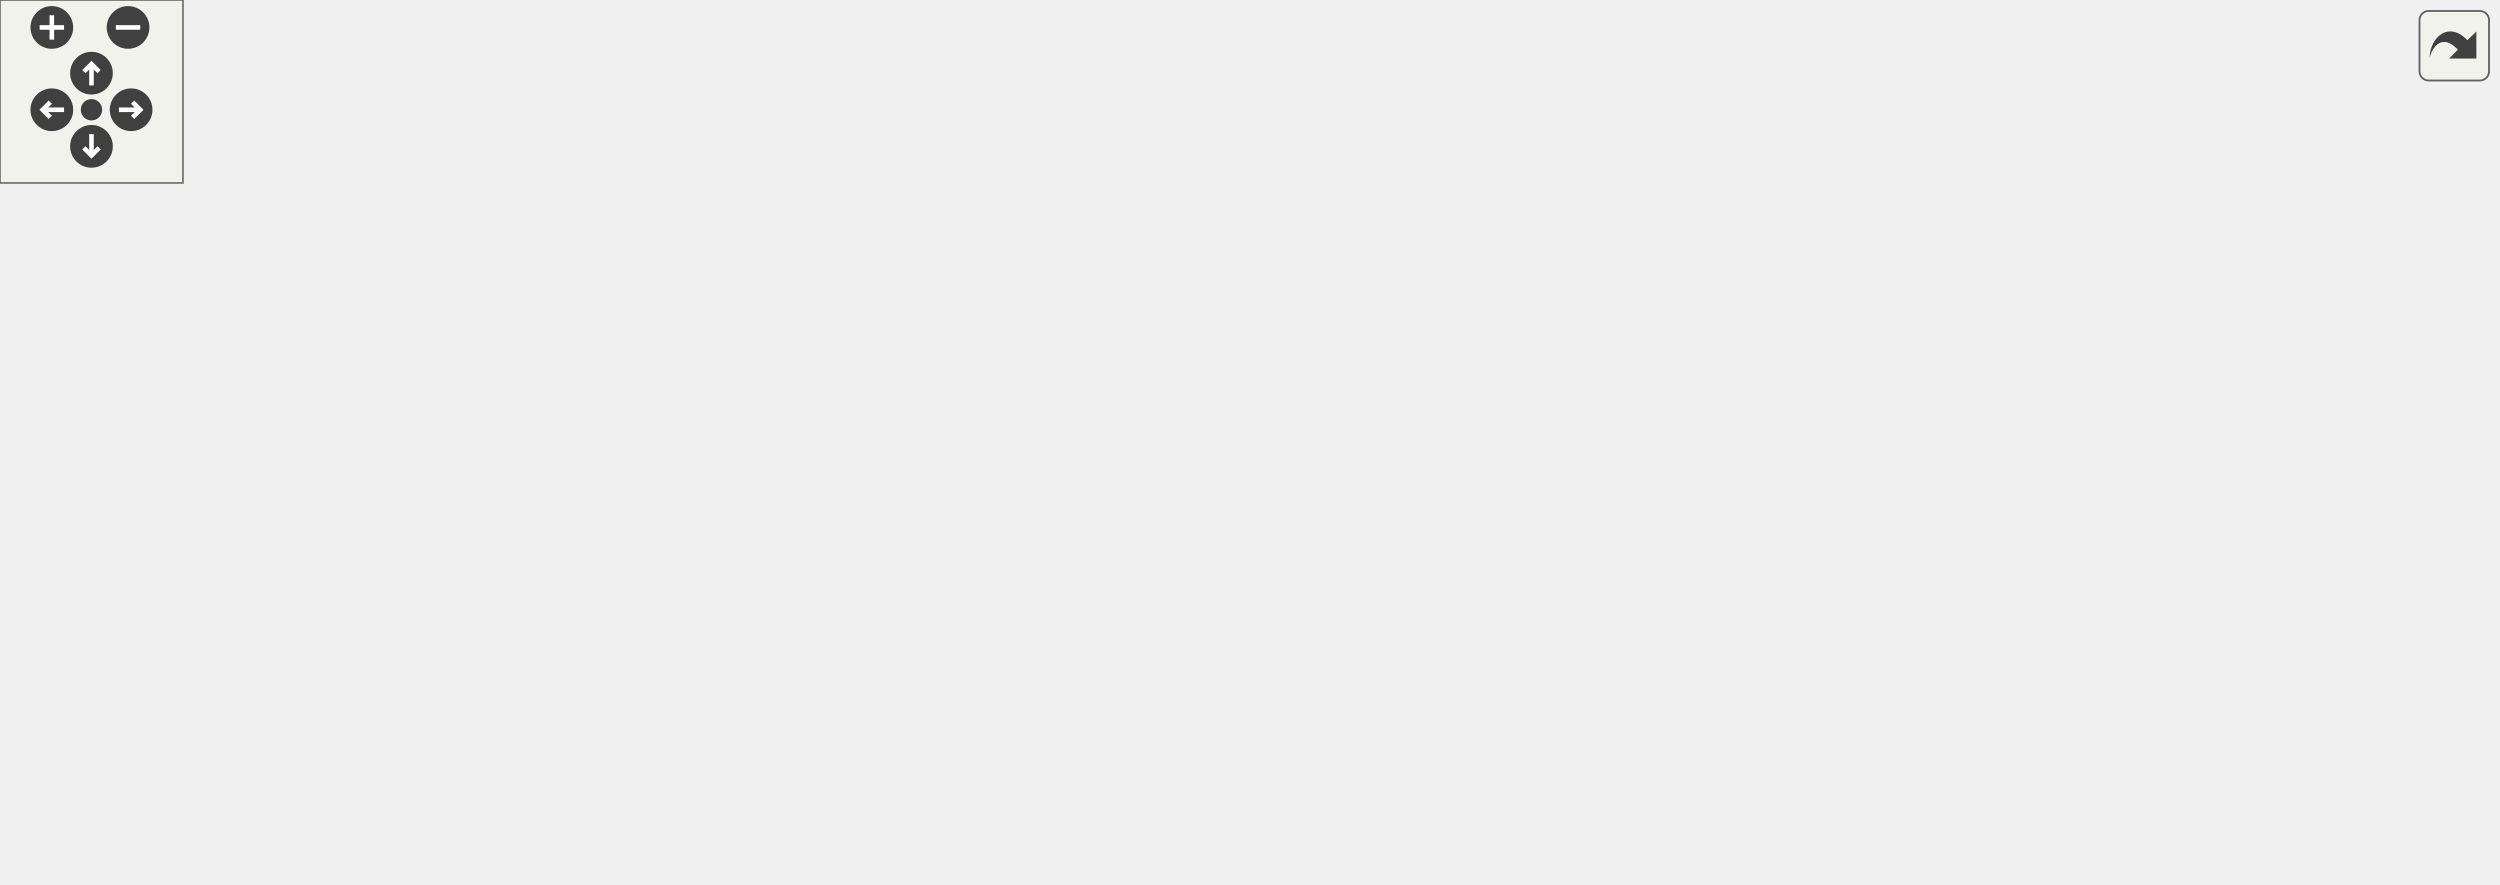
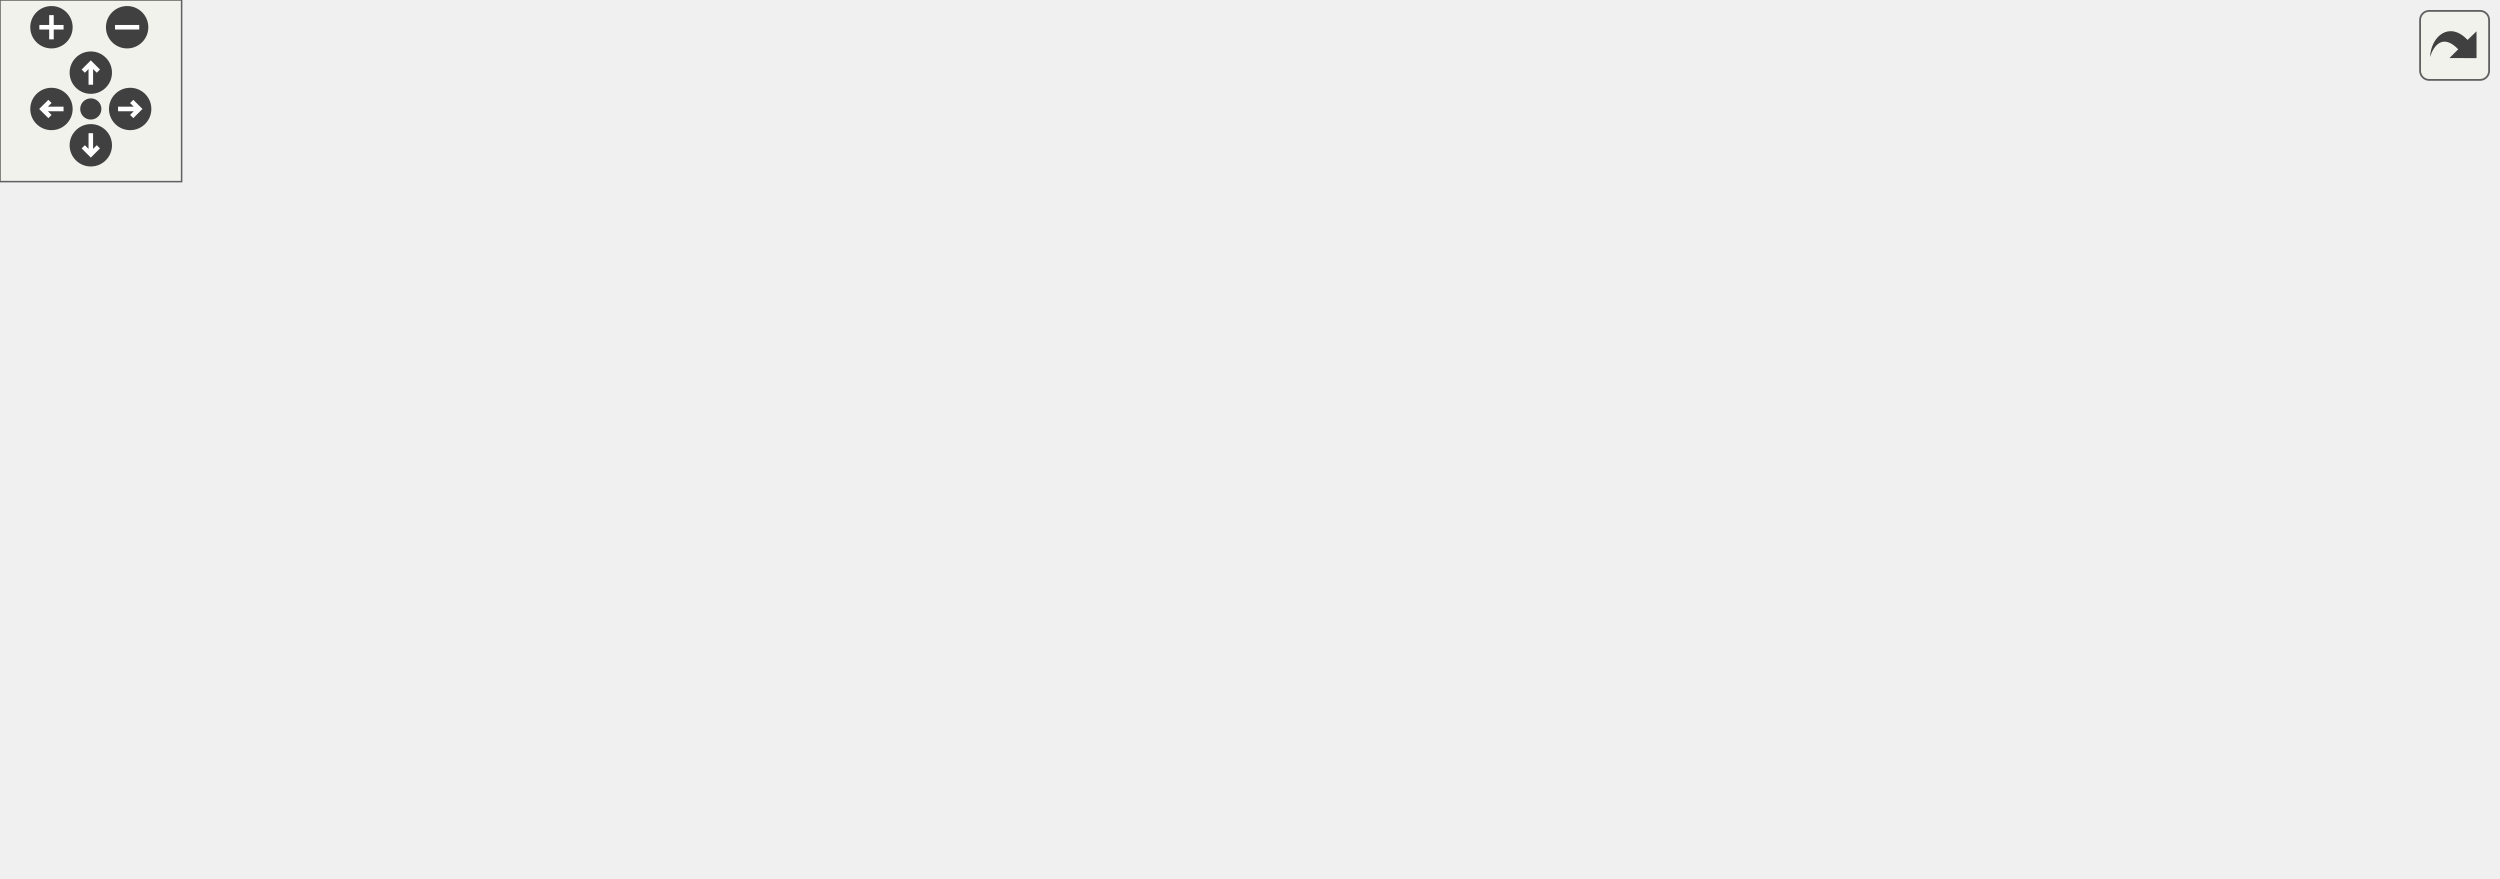
<svg xmlns="http://www.w3.org/2000/svg" xmlns:xlink="http://www.w3.org/1999/xlink" id="main" version="1.1" xml:space="preserve">
  <style type="text/css">
.edge:hover path { stroke: red; }
.edge:hover polygon { stroke: red; fill: red; }
</style>
  <defs>
    <circle id="rim" cx="0" cy="0" r="7" />
    <circle id="rim2" cx="0" cy="0" r="3.5" />
    <g id="zoomPlus">
      <use xlink:href="#rim" fill="#404040">
        <set attributeName="fill" to="#808080" begin="zoomplus.mouseover" end="zoomplus.mouseout" />
      </use>
      <path d="M-4,0h8M0,-4v8" fill="none" stroke="white" stroke-width="1.5" pointer-events="none" />
    </g>
    <g id="zoomMin">
      <use xlink:href="#rim" fill="#404040">
        <set attributeName="fill" to="#808080" begin="zoomminus.mouseover" end="zoomminus.mouseout" />
      </use>
      <path d="M-4,0h8" fill="none" stroke="white" stroke-width="1.5" pointer-events="none" />
    </g>
    <g id="dirArrow">
      <path fill="none" stroke="white" stroke-width="1.5" d="M0,-3.0v7 M-2.5,-0.5L0,-3.0L2.5,-0.5" />
    </g>
    <g id="resetDef">
      <use xlink:href="#rim2" fill="#404040">
        <set attributeName="fill" to="#808080" begin="reset.mouseover" end="reset.mouseout" />
      </use>
    </g>
  </defs>
  <svg id="graph" class="graph">
    <g id="viewport">
      <g id="node1" class="node">
-         <polygon fill="#bfbfbf" stroke="black" points="303,-0.5 303,-19.5 345,-19.5 345,-0.5 303,-0.5" />
-         <text text-anchor="middle" x="324" y="-7.5" font-family="Helvetica,sans-Serif" font-size="10.00">Client</text>
+         <polygon fill="#bfbfbf" stroke="black" points="309,-0.5 309,-19.5 351,-19.5 351,-0.5 309,-0.5" />
+         <text text-anchor="middle" x="330" y="-7.5" font-family="Helvetica,sans-Serif" font-size="10.00">Client</text>
      </g>
      <g id="node2" class="node">
        <g id="a_node2">
          <a xlink:href="../../d8/d4b/classObject.html" target="_top" xlink:title="Object">
            <polygon fill="none" stroke="black" points="-0.5,-210.5 -0.5,-229.5 44.5,-229.5 44.5,-210.5 -0.5,-210.5" />
            <text text-anchor="middle" x="22" y="-217.5" font-family="Helvetica,sans-Serif" font-size="10.00">Object</text>
          </a>
        </g>
      </g>
      <g id="edge1" class="edge">
-         <path fill="none" stroke="midnightblue" d="M19.626,-200.101C16.117,-162.816 14.346,-79.788 61,-38 78.907,-21.961 243.64,-14.091 302.893,-11.761" />
-         <polygon fill="midnightblue" stroke="midnightblue" points="16.154,-200.547 20.719,-210.107 23.113,-199.786 16.154,-200.547" />
+         <path fill="none" stroke="midnightblue" d="M19.618,-200.092C16.095,-162.791 14.299,-79.735 61,-38 79.374,-21.58 248.616,-13.931 308.845,-11.711" />
+         <polygon fill="midnightblue" stroke="midnightblue" points="16.147,-200.544 20.715,-210.103 23.105,-199.781 16.147,-200.544" />
      </g>
      <g id="node3" class="node">
        <polygon fill="none" stroke="#bfbfbf" points="62.5,-210.5 62.5,-229.5 103.5,-229.5 103.5,-210.5 62.5,-210.5" />
        <text text-anchor="middle" x="83" y="-217.5" font-family="Helvetica,sans-Serif" font-size="10.00">string</text>
      </g>
      <g id="edge2" class="edge">
-         <path fill="none" stroke="#9a32cd" stroke-dasharray="5,2" d="M77.124,-200.61C66.772,-164.235 50.11,-82.758 92,-38 106.305,-22.716 248.487,-14.521 302.937,-11.924" />
-         <polygon fill="#9a32cd" stroke="#9a32cd" points="73.825,-201.795 80.062,-210.36 80.528,-199.775 73.825,-201.795" />
-         <text text-anchor="middle" x="142" y="-173" font-family="Helvetica,sans-Serif" font-size="10.00"> netaddress</text>
-         <text text-anchor="middle" x="142" y="-162" font-family="Helvetica,sans-Serif" font-size="10.00">cvar_g_xonoticversion</text>
-         <text text-anchor="middle" x="142" y="-151" font-family="Helvetica,sans-Serif" font-size="10.00">crypto_idfp</text>
-         <text text-anchor="middle" x="142" y="-140" font-family="Helvetica,sans-Serif" font-size="10.00">playermodel</text>
-         <text text-anchor="middle" x="142" y="-129" font-family="Helvetica,sans-Serif" font-size="10.00">cvar_cl_weaponpriority</text>
-         <text text-anchor="middle" x="142" y="-118" font-family="Helvetica,sans-Serif" font-size="10.00">crypto_signmethod</text>
-         <text text-anchor="middle" x="142" y="-107" font-family="Helvetica,sans-Serif" font-size="10.00">crypto_keyfp</text>
-         <text text-anchor="middle" x="142" y="-96" font-family="Helvetica,sans-Serif" font-size="10.00">netname</text>
-         <text text-anchor="middle" x="142" y="-85" font-family="Helvetica,sans-Serif" font-size="10.00">cvar_cl_physics</text>
-         <text text-anchor="start" x="92" y="-74" font-family="Helvetica,sans-Serif" font-size="10.00">cvar_cl_pokenade</text>
-         <text text-anchor="middle" x="142" y="-63" font-family="Helvetica,sans-Serif" font-size="10.00">_type</text>
-         <text text-anchor="middle" x="142" y="-52" font-family="Helvetica,sans-Serif" font-size="10.00">...</text>
+         <path fill="none" stroke="#9a32cd" stroke-dasharray="5,2" d="M77.112,-200.599C66.741,-164.206 50.045,-82.697 92,-38 106.728,-22.309 253.248,-14.34 308.798,-11.864" />
+         <polygon fill="#9a32cd" stroke="#9a32cd" points="73.817,-201.792 80.056,-210.354 80.518,-199.77 73.817,-201.792" />
+         <text text-anchor="middle" x="145" y="-167.5" font-family="Helvetica,sans-Serif" font-size="10.00"> netaddress</text>
+         <text text-anchor="middle" x="145" y="-156.5" font-family="Helvetica,sans-Serif" font-size="10.00">cvar_g_xonoticversion</text>
+         <text text-anchor="middle" x="145" y="-145.5" font-family="Helvetica,sans-Serif" font-size="10.00">crypto_idfp</text>
+         <text text-anchor="middle" x="145" y="-134.5" font-family="Helvetica,sans-Serif" font-size="10.00">playermodel</text>
+         <text text-anchor="middle" x="145" y="-123.5" font-family="Helvetica,sans-Serif" font-size="10.00">cvar_cl_weaponpriority</text>
+         <text text-anchor="middle" x="145" y="-112.5" font-family="Helvetica,sans-Serif" font-size="10.00">crypto_signmethod</text>
+         <text text-anchor="middle" x="145" y="-101.5" font-family="Helvetica,sans-Serif" font-size="10.00">crypto_keyfp</text>
+         <text text-anchor="middle" x="145" y="-90.5" font-family="Helvetica,sans-Serif" font-size="10.00">netname</text>
+         <text text-anchor="middle" x="145" y="-79.5" font-family="Helvetica,sans-Serif" font-size="10.00">cvar_cl_physics</text>
+         <text text-anchor="middle" x="145" y="-68.5" font-family="Helvetica,sans-Serif" font-size="10.00">weaponorder_byimpulse</text>
+         <text text-anchor="middle" x="145" y="-57.5" font-family="Helvetica,sans-Serif" font-size="10.00">...</text>
      </g>
      <g id="node4" class="node">
-         <polygon fill="none" stroke="#bfbfbf" points="185.5,-210.5 185.5,-229.5 226.5,-229.5 226.5,-210.5 185.5,-210.5" />
-         <text text-anchor="middle" x="206" y="-217.5" font-family="Helvetica,sans-Serif" font-size="10.00">entity</text>
+         <polygon fill="none" stroke="#bfbfbf" points="191.5,-210.5 191.5,-229.5 232.5,-229.5 232.5,-210.5 191.5,-210.5" />
+         <text text-anchor="middle" x="212" y="-217.5" font-family="Helvetica,sans-Serif" font-size="10.00">entity</text>
      </g>
      <g id="edge3" class="edge">
-         <path fill="none" stroke="#9a32cd" stroke-dasharray="5,2" d="M201.721,-200.008C194.77,-163.827 185.482,-84.485 225,-38 244.155,-15.468 280.095,-10.805 302.998,-10.31" />
-         <polygon fill="#9a32cd" stroke="#9a32cd" points="198.366,-201.066 203.83,-210.143 205.219,-199.639 198.366,-201.066" />
-         <text text-anchor="middle" x="272.5" y="-140" font-family="Helvetica,sans-Serif" font-size="10.00"> scorekeeper</text>
-         <text text-anchor="middle" x="272.5" y="-129" font-family="Helvetica,sans-Serif" font-size="10.00">accuracy</text>
-         <text text-anchor="middle" x="272.5" y="-118" font-family="Helvetica,sans-Serif" font-size="10.00">teamkill_soundsource</text>
-         <text text-anchor="middle" x="272.5" y="-107" font-family="Helvetica,sans-Serif" font-size="10.00">active_minigame</text>
-         <text text-anchor="middle" x="272.5" y="-96" font-family="Helvetica,sans-Serif" font-size="10.00">clientdata</text>
-         <text text-anchor="middle" x="272.5" y="-85" font-family="Helvetica,sans-Serif" font-size="10.00">cursor_trace_ent</text>
+         <path fill="none" stroke="#9a32cd" stroke-dasharray="5,2" d="M207.721,-200.008C200.77,-163.827 191.482,-84.485 231,-38 250.155,-15.468 286.095,-10.805 308.998,-10.31" />
+         <polygon fill="#9a32cd" stroke="#9a32cd" points="204.366,-201.066 209.83,-210.143 211.219,-199.639 204.366,-201.066" />
+         <text text-anchor="middle" x="278.5" y="-140" font-family="Helvetica,sans-Serif" font-size="10.00"> scorekeeper</text>
+         <text text-anchor="middle" x="278.5" y="-129" font-family="Helvetica,sans-Serif" font-size="10.00">accuracy</text>
+         <text text-anchor="middle" x="278.5" y="-118" font-family="Helvetica,sans-Serif" font-size="10.00">teamkill_soundsource</text>
+         <text text-anchor="middle" x="278.5" y="-107" font-family="Helvetica,sans-Serif" font-size="10.00">active_minigame</text>
+         <text text-anchor="middle" x="278.5" y="-96" font-family="Helvetica,sans-Serif" font-size="10.00">clientdata</text>
+         <text text-anchor="middle" x="278.5" y="-85" font-family="Helvetica,sans-Serif" font-size="10.00">cursor_trace_ent</text>
      </g>
      <g id="node5" class="node">
-         <polygon fill="none" stroke="#bfbfbf" points="302,-210.5 302,-229.5 346,-229.5 346,-210.5 302,-210.5" />
-         <text text-anchor="middle" x="324" y="-217.5" font-family="Helvetica,sans-Serif" font-size="10.00">vector</text>
+         <polygon fill="none" stroke="#bfbfbf" points="308,-210.5 308,-229.5 352,-229.5 352,-210.5 308,-210.5" />
+         <text text-anchor="middle" x="330" y="-217.5" font-family="Helvetica,sans-Serif" font-size="10.00">vector</text>
      </g>
      <g id="edge4" class="edge">
-         <path fill="none" stroke="#9a32cd" stroke-dasharray="5,2" d="M324,-200.302C324,-156.934 324,-50.824 324,-19.71" />
-         <polygon fill="#9a32cd" stroke="#9a32cd" points="320.5,-200.327 324,-210.327 327.5,-200.327 320.5,-200.327" />
-         <text text-anchor="middle" x="369.5" y="-145.5" font-family="Helvetica,sans-Serif" font-size="10.00"> movement</text>
-         <text text-anchor="middle" x="369.5" y="-134.5" font-family="Helvetica,sans-Serif" font-size="10.00">cursor_trace_start</text>
-         <text text-anchor="middle" x="369.5" y="-123.5" font-family="Helvetica,sans-Serif" font-size="10.00">v_angle</text>
-         <text text-anchor="middle" x="369.5" y="-112.5" font-family="Helvetica,sans-Serif" font-size="10.00">cursor_screen</text>
-         <text text-anchor="middle" x="369.5" y="-101.5" font-family="Helvetica,sans-Serif" font-size="10.00">v_angle_old</text>
-         <text text-anchor="middle" x="369.5" y="-90.5" font-family="Helvetica,sans-Serif" font-size="10.00">cursor_trace_endpos</text>
-         <text text-anchor="middle" x="369.5" y="-79.5" font-family="Helvetica,sans-Serif" font-size="10.00">movement_old</text>
+         <path fill="none" stroke="#9a32cd" stroke-dasharray="5,2" d="M330,-200.302C330,-156.934 330,-50.824 330,-19.71" />
+         <polygon fill="#9a32cd" stroke="#9a32cd" points="326.5,-200.327 330,-210.327 333.5,-200.327 326.5,-200.327" />
+         <text text-anchor="middle" x="375.5" y="-145.5" font-family="Helvetica,sans-Serif" font-size="10.00"> movement</text>
+         <text text-anchor="middle" x="375.5" y="-134.5" font-family="Helvetica,sans-Serif" font-size="10.00">cursor_trace_start</text>
+         <text text-anchor="middle" x="375.5" y="-123.5" font-family="Helvetica,sans-Serif" font-size="10.00">v_angle</text>
+         <text text-anchor="middle" x="375.5" y="-112.5" font-family="Helvetica,sans-Serif" font-size="10.00">cursor_screen</text>
+         <text text-anchor="middle" x="375.5" y="-101.5" font-family="Helvetica,sans-Serif" font-size="10.00">v_angle_old</text>
+         <text text-anchor="middle" x="375.5" y="-90.5" font-family="Helvetica,sans-Serif" font-size="10.00">cursor_trace_endpos</text>
+         <text text-anchor="middle" x="375.5" y="-79.5" font-family="Helvetica,sans-Serif" font-size="10.00">movement_old</text>
      </g>
      <g id="node6" class="node">
-         <polygon fill="none" stroke="#bfbfbf" points="420.5,-210.5 420.5,-229.5 455.5,-229.5 455.5,-210.5 420.5,-210.5" />
-         <text text-anchor="middle" x="438" y="-217.5" font-family="Helvetica,sans-Serif" font-size="10.00">float</text>
+         <polygon fill="none" stroke="#bfbfbf" points="426.5,-210.5 426.5,-229.5 461.5,-229.5 461.5,-210.5 426.5,-210.5" />
+         <text text-anchor="middle" x="444" y="-217.5" font-family="Helvetica,sans-Serif" font-size="10.00">float</text>
      </g>
      <g id="edge5" class="edge">
-         <path fill="none" stroke="#9a32cd" stroke-dasharray="5,2" d="M438.24,-200.383C438.386,-159.212 436.487,-62.169 416,-38 398.563,-17.43 366.353,-12.082 345.05,-10.927" />
-         <polygon fill="#9a32cd" stroke="#9a32cd" points="434.74,-200.379 438.159,-210.407 441.74,-200.436 434.74,-200.379" />
-         <text text-anchor="middle" x="493.5" y="-167.5" font-family="Helvetica,sans-Serif" font-size="10.00"> cmd_floodtime</text>
-         <text text-anchor="middle" x="493.5" y="-156.5" font-family="Helvetica,sans-Serif" font-size="10.00">taunt_soundtime</text>
-         <text text-anchor="middle" x="493.5" y="-145.5" font-family="Helvetica,sans-Serif" font-size="10.00">startplaytime</text>
-         <text text-anchor="middle" x="493.5" y="-134.5" font-family="Helvetica,sans-Serif" font-size="10.00">spectatortime</text>
-         <text text-anchor="middle" x="493.5" y="-123.5" font-family="Helvetica,sans-Serif" font-size="10.00">ping</text>
-         <text text-anchor="middle" x="493.5" y="-112.5" font-family="Helvetica,sans-Serif" font-size="10.00">teamkill_complain</text>
-         <text text-anchor="middle" x="493.5" y="-101.5" font-family="Helvetica,sans-Serif" font-size="10.00">ping_packetloss</text>
-         <text text-anchor="middle" x="493.5" y="-90.5" font-family="Helvetica,sans-Serif" font-size="10.00">teamkill_soundtime</text>
-         <text text-anchor="middle" x="493.5" y="-79.5" font-family="Helvetica,sans-Serif" font-size="10.00">cvar_cl_dodging_timeout</text>
-         <text text-anchor="middle" x="493.5" y="-68.5" font-family="Helvetica,sans-Serif" font-size="10.00">cvar_cl_handicap</text>
-         <text text-anchor="middle" x="493.5" y="-57.5" font-family="Helvetica,sans-Serif" font-size="10.00">...</text>
+         <path fill="none" stroke="#9a32cd" stroke-dasharray="5,2" d="M444.24,-200.383C444.386,-159.212 442.487,-62.169 422,-38 404.563,-17.43 372.353,-12.082 351.05,-10.927" />
+         <polygon fill="#9a32cd" stroke="#9a32cd" points="440.74,-200.379 444.159,-210.407 447.74,-200.436 440.74,-200.379" />
+         <text text-anchor="middle" x="499.5" y="-167.5" font-family="Helvetica,sans-Serif" font-size="10.00"> cmd_floodtime</text>
+         <text text-anchor="middle" x="499.5" y="-156.5" font-family="Helvetica,sans-Serif" font-size="10.00">taunt_soundtime</text>
+         <text text-anchor="middle" x="499.5" y="-145.5" font-family="Helvetica,sans-Serif" font-size="10.00">startplaytime</text>
+         <text text-anchor="middle" x="499.5" y="-134.5" font-family="Helvetica,sans-Serif" font-size="10.00">spectatortime</text>
+         <text text-anchor="middle" x="499.5" y="-123.5" font-family="Helvetica,sans-Serif" font-size="10.00">ping</text>
+         <text text-anchor="middle" x="499.5" y="-112.5" font-family="Helvetica,sans-Serif" font-size="10.00">teamkill_complain</text>
+         <text text-anchor="middle" x="499.5" y="-101.5" font-family="Helvetica,sans-Serif" font-size="10.00">ping_packetloss</text>
+         <text text-anchor="middle" x="499.5" y="-90.5" font-family="Helvetica,sans-Serif" font-size="10.00">teamkill_soundtime</text>
+         <text text-anchor="middle" x="499.5" y="-79.5" font-family="Helvetica,sans-Serif" font-size="10.00">cvar_cl_dodging_timeout</text>
+         <text text-anchor="middle" x="499.5" y="-68.5" font-family="Helvetica,sans-Serif" font-size="10.00">cvar_cl_handicap</text>
+         <text text-anchor="middle" x="499.5" y="-57.5" font-family="Helvetica,sans-Serif" font-size="10.00">...</text>
      </g>
      <g id="node7" class="node">
-         <polygon fill="none" stroke="#bfbfbf" points="555.5,-210.5 555.5,-229.5 584.5,-229.5 584.5,-210.5 555.5,-210.5" />
-         <text text-anchor="middle" x="570" y="-217.5" font-family="Helvetica,sans-Serif" font-size="10.00">int</text>
+         <polygon fill="none" stroke="#bfbfbf" points="561.5,-210.5 561.5,-229.5 590.5,-229.5 590.5,-210.5 561.5,-210.5" />
+         <text text-anchor="middle" x="576" y="-217.5" font-family="Helvetica,sans-Serif" font-size="10.00">int</text>
      </g>
      <g id="edge6" class="edge">
-         <path fill="none" stroke="#9a32cd" stroke-dasharray="5,2" d="M570.515,-200.13C571.227,-158.437 570.415,-60.392 548,-38 519.873,-9.901 395.503,-9.388 345.211,-10.38" />
-         <polygon fill="#9a32cd" stroke="#9a32cd" points="567.013,-200.21 570.291,-210.285 574.011,-200.365 567.013,-200.21" />
-         <text text-anchor="middle" x="613.5" y="-173" font-family="Helvetica,sans-Serif" font-size="10.00"> cvar_cl_nade_type</text>
-         <text text-anchor="middle" x="613.5" y="-162" font-family="Helvetica,sans-Serif" font-size="10.00">parm_idlesince</text>
-         <text text-anchor="middle" x="613.5" y="-151" font-family="Helvetica,sans-Serif" font-size="10.00">button10</text>
-         <text text-anchor="middle" x="613.5" y="-140" font-family="Helvetica,sans-Serif" font-size="10.00">button4</text>
-         <text text-anchor="middle" x="613.5" y="-129" font-family="Helvetica,sans-Serif" font-size="10.00">button11</text>
-         <text text-anchor="middle" x="613.5" y="-118" font-family="Helvetica,sans-Serif" font-size="10.00">button5</text>
-         <text text-anchor="start" x="571" y="-107" font-family="Helvetica,sans-Serif" font-size="10.00">specialcommand</text>
-         <text text-anchor="middle" x="613.5" y="-96" font-family="Helvetica,sans-Serif" font-size="10.00">_pos</text>
-         <text text-anchor="middle" x="613.5" y="-85" font-family="Helvetica,sans-Serif" font-size="10.00">killcount</text>
-         <text text-anchor="middle" x="613.5" y="-74" font-family="Helvetica,sans-Serif" font-size="10.00">button12</text>
-         <text text-anchor="middle" x="613.5" y="-63" font-family="Helvetica,sans-Serif" font-size="10.00">button6</text>
-         <text text-anchor="middle" x="613.5" y="-52" font-family="Helvetica,sans-Serif" font-size="10.00">...</text>
+         <path fill="none" stroke="#9a32cd" stroke-dasharray="5,2" d="M576.515,-200.13C577.227,-158.437 576.415,-60.392 554,-38 525.873,-9.901 401.503,-9.388 351.211,-10.38" />
+         <polygon fill="#9a32cd" stroke="#9a32cd" points="573.013,-200.21 576.291,-210.285 580.011,-200.365 573.013,-200.21" />
+         <text text-anchor="middle" x="619.5" y="-173" font-family="Helvetica,sans-Serif" font-size="10.00"> cvar_cl_nade_type</text>
+         <text text-anchor="middle" x="619.5" y="-162" font-family="Helvetica,sans-Serif" font-size="10.00">parm_idlesince</text>
+         <text text-anchor="middle" x="619.5" y="-151" font-family="Helvetica,sans-Serif" font-size="10.00">button10</text>
+         <text text-anchor="middle" x="619.5" y="-140" font-family="Helvetica,sans-Serif" font-size="10.00">button4</text>
+         <text text-anchor="middle" x="619.5" y="-129" font-family="Helvetica,sans-Serif" font-size="10.00">button11</text>
+         <text text-anchor="middle" x="619.5" y="-118" font-family="Helvetica,sans-Serif" font-size="10.00">button5</text>
+         <text text-anchor="start" x="577" y="-107" font-family="Helvetica,sans-Serif" font-size="10.00">specialcommand</text>
+         <text text-anchor="middle" x="619.5" y="-96" font-family="Helvetica,sans-Serif" font-size="10.00">_pos</text>
+         <text text-anchor="middle" x="619.5" y="-85" font-family="Helvetica,sans-Serif" font-size="10.00">killcount</text>
+         <text text-anchor="middle" x="619.5" y="-74" font-family="Helvetica,sans-Serif" font-size="10.00">button12</text>
+         <text text-anchor="middle" x="619.5" y="-63" font-family="Helvetica,sans-Serif" font-size="10.00">button6</text>
+         <text text-anchor="middle" x="619.5" y="-52" font-family="Helvetica,sans-Serif" font-size="10.00">...</text>
      </g>
      <g id="node8" class="node">
-         <polygon fill="none" stroke="#bfbfbf" points="660.5,-210.5 660.5,-229.5 695.5,-229.5 695.5,-210.5 660.5,-210.5" />
-         <text text-anchor="middle" x="678" y="-217.5" font-family="Helvetica,sans-Serif" font-size="10.00">bool</text>
+         <polygon fill="none" stroke="#bfbfbf" points="666.5,-210.5 666.5,-229.5 701.5,-229.5 701.5,-210.5 666.5,-210.5" />
+         <text text-anchor="middle" x="684" y="-217.5" font-family="Helvetica,sans-Serif" font-size="10.00">bool</text>
      </g>
      <g id="edge7" class="edge">
-         <path fill="none" stroke="#9a32cd" stroke-dasharray="5,2" d="M682.447,-200.263C689.992,-163.269 700.472,-80.736 656,-38 633.588,-16.463 414.649,-12.057 345.095,-11.198" />
-         <polygon fill="#9a32cd" stroke="#9a32cd" points="678.994,-199.669 680.264,-210.188 685.831,-201.173 678.994,-199.669" />
-         <text text-anchor="start" x="689" y="-184" font-family="Helvetica,sans-Serif" font-size="10.00"> cvar_cl_accuracy_data</text>
-         <text text-anchor="middle" x="754" y="-173" font-family="Helvetica,sans-Serif" font-size="10.00">_share</text>
-         <text text-anchor="middle" x="754" y="-162" font-family="Helvetica,sans-Serif" font-size="10.00">cvar_cl_jetpack_jump</text>
-         <text text-anchor="middle" x="754" y="-151" font-family="Helvetica,sans-Serif" font-size="10.00">cvar_cl_newusekeysupported</text>
-         <text text-anchor="start" x="689" y="-140" font-family="Helvetica,sans-Serif" font-size="10.00">cvar_cl_movement_track</text>
-         <text text-anchor="middle" x="754" y="-129" font-family="Helvetica,sans-Serif" font-size="10.00">_canjump</text>
-         <text text-anchor="middle" x="754" y="-118" font-family="Helvetica,sans-Serif" font-size="10.00">version_mismatch</text>
-         <text text-anchor="middle" x="754" y="-107" font-family="Helvetica,sans-Serif" font-size="10.00">muted</text>
-         <text text-anchor="start" x="689" y="-96" font-family="Helvetica,sans-Serif" font-size="10.00">cvar_cl_accuracy</text>
-         <text text-anchor="middle" x="754" y="-85" font-family="Helvetica,sans-Serif" font-size="10.00">_data_receive</text>
-         <text text-anchor="middle" x="754" y="-74" font-family="Helvetica,sans-Serif" font-size="10.00">wasplayer</text>
-         <text text-anchor="middle" x="754" y="-63" font-family="Helvetica,sans-Serif" font-size="10.00">cvar_cl_buffs_autoreplace</text>
-         <text text-anchor="middle" x="754" y="-52" font-family="Helvetica,sans-Serif" font-size="10.00">race_completed</text>
-         <text text-anchor="middle" x="754" y="-41" font-family="Helvetica,sans-Serif" font-size="10.00">...</text>
+         <path fill="none" stroke="#9a32cd" stroke-dasharray="5,2" d="M688.447,-200.263C695.992,-163.269 706.472,-80.736 662,-38 639.588,-16.463 420.649,-12.057 351.095,-11.198" />
+         <polygon fill="#9a32cd" stroke="#9a32cd" points="684.994,-199.669 686.264,-210.188 691.831,-201.173 684.994,-199.669" />
+         <text text-anchor="start" x="695" y="-184" font-family="Helvetica,sans-Serif" font-size="10.00"> cvar_cl_accuracy_data</text>
+         <text text-anchor="middle" x="760" y="-173" font-family="Helvetica,sans-Serif" font-size="10.00">_share</text>
+         <text text-anchor="middle" x="760" y="-162" font-family="Helvetica,sans-Serif" font-size="10.00">cvar_cl_jetpack_jump</text>
+         <text text-anchor="middle" x="760" y="-151" font-family="Helvetica,sans-Serif" font-size="10.00">cvar_cl_newusekeysupported</text>
+         <text text-anchor="start" x="695" y="-140" font-family="Helvetica,sans-Serif" font-size="10.00">cvar_cl_movement_track</text>
+         <text text-anchor="middle" x="760" y="-129" font-family="Helvetica,sans-Serif" font-size="10.00">_canjump</text>
+         <text text-anchor="middle" x="760" y="-118" font-family="Helvetica,sans-Serif" font-size="10.00">version_mismatch</text>
+         <text text-anchor="middle" x="760" y="-107" font-family="Helvetica,sans-Serif" font-size="10.00">muted</text>
+         <text text-anchor="start" x="695" y="-96" font-family="Helvetica,sans-Serif" font-size="10.00">cvar_cl_accuracy</text>
+         <text text-anchor="middle" x="760" y="-85" font-family="Helvetica,sans-Serif" font-size="10.00">_data_receive</text>
+         <text text-anchor="middle" x="760" y="-74" font-family="Helvetica,sans-Serif" font-size="10.00">wasplayer</text>
+         <text text-anchor="middle" x="760" y="-63" font-family="Helvetica,sans-Serif" font-size="10.00">cvar_cl_buffs_autoreplace</text>
+         <text text-anchor="middle" x="760" y="-52" font-family="Helvetica,sans-Serif" font-size="10.00">race_completed</text>
+         <text text-anchor="middle" x="760" y="-41" font-family="Helvetica,sans-Serif" font-size="10.00">...</text>
      </g>
    </g>
  </svg>
  <g id="navigator" transform="translate(0 0)" fill="#404254">
    <rect fill="#f2f5e9" fill-opacity="0.5" stroke="#606060" stroke-width=".5" x="0" y="0" width="60" height="60" />
    <use id="zoomplus" xlink:href="#zoomPlus" x="17" y="9" />
    <use id="zoomminus" xlink:href="#zoomMin" x="42" y="9" />
    <use id="reset" xlink:href="#resetDef" x="30" y="36" />
    <g id="arrowUp" xlink:href="#dirArrow" transform="translate(30 24)">
      <use xlink:href="#rim" fill="#404040">
        <set attributeName="fill" to="#808080" begin="arrowUp.mouseover" end="arrowUp.mouseout" />
      </use>
      <path fill="none" stroke="white" stroke-width="1.5" d="M0,-3.0v7 M-2.5,-0.5L0,-3.0L2.5,-0.5" />
    </g>
    <g id="arrowRight" xlink:href="#dirArrow" transform="rotate(90) translate(36 -43)">
      <use xlink:href="#rim" fill="#404040">
        <set attributeName="fill" to="#808080" begin="arrowRight.mouseover" end="arrowRight.mouseout" />
      </use>
      <path fill="none" stroke="white" stroke-width="1.5" d="M0,-3.0v7 M-2.5,-0.5L0,-3.0L2.5,-0.5" />
    </g>
    <g id="arrowDown" xlink:href="#dirArrow" transform="rotate(180) translate(-30 -48)">
      <use xlink:href="#rim" fill="#404040">
        <set attributeName="fill" to="#808080" begin="arrowDown.mouseover" end="arrowDown.mouseout" />
      </use>
      <path fill="none" stroke="white" stroke-width="1.5" d="M0,-3.0v7 M-2.5,-0.5L0,-3.0L2.5,-0.5" />
    </g>
    <g id="arrowLeft" xlink:href="#dirArrow" transform="rotate(270) translate(-36 17)">
      <use xlink:href="#rim" fill="#404040">
        <set attributeName="fill" to="#808080" begin="arrowLeft.mouseover" end="arrowLeft.mouseout" />
      </use>
      <path fill="none" stroke="white" stroke-width="1.5" d="M0,-3.0v7 M-2.5,-0.5L0,-3.0L2.5,-0.5" />
    </g>
  </g>
  <svg viewBox="0 0 15 15" width="100%" height="30px" preserveAspectRatio="xMaxYMin meet">
    <g id="arrow_out" transform="scale(0.3 0.3)">
      <a xlink:href="classClient__coll__graph_org.svg" target="_base">
        <rect id="button" ry="5" rx="5" y="6" x="6" height="38" width="38" fill="#f2f5e9" fill-opacity="0.5" stroke="#606060" stroke-width="1.0" />
        <path id="arrow" d="M 11.5,31.437 C 11.94,20.098 22.043,11.323 32.159,21.979 L 37.069,17.246 C 37.069,17.246 37.088,32 37.088,32 L 22.16,31.978 C 22.16,31.978 26.998,27.14 26.998,27.14 C 18.529,18.264 13.292,25.23 11.5,31.437 z" style="fill:#404040;" />
      </a>
    </g>
  </svg>
</svg>
